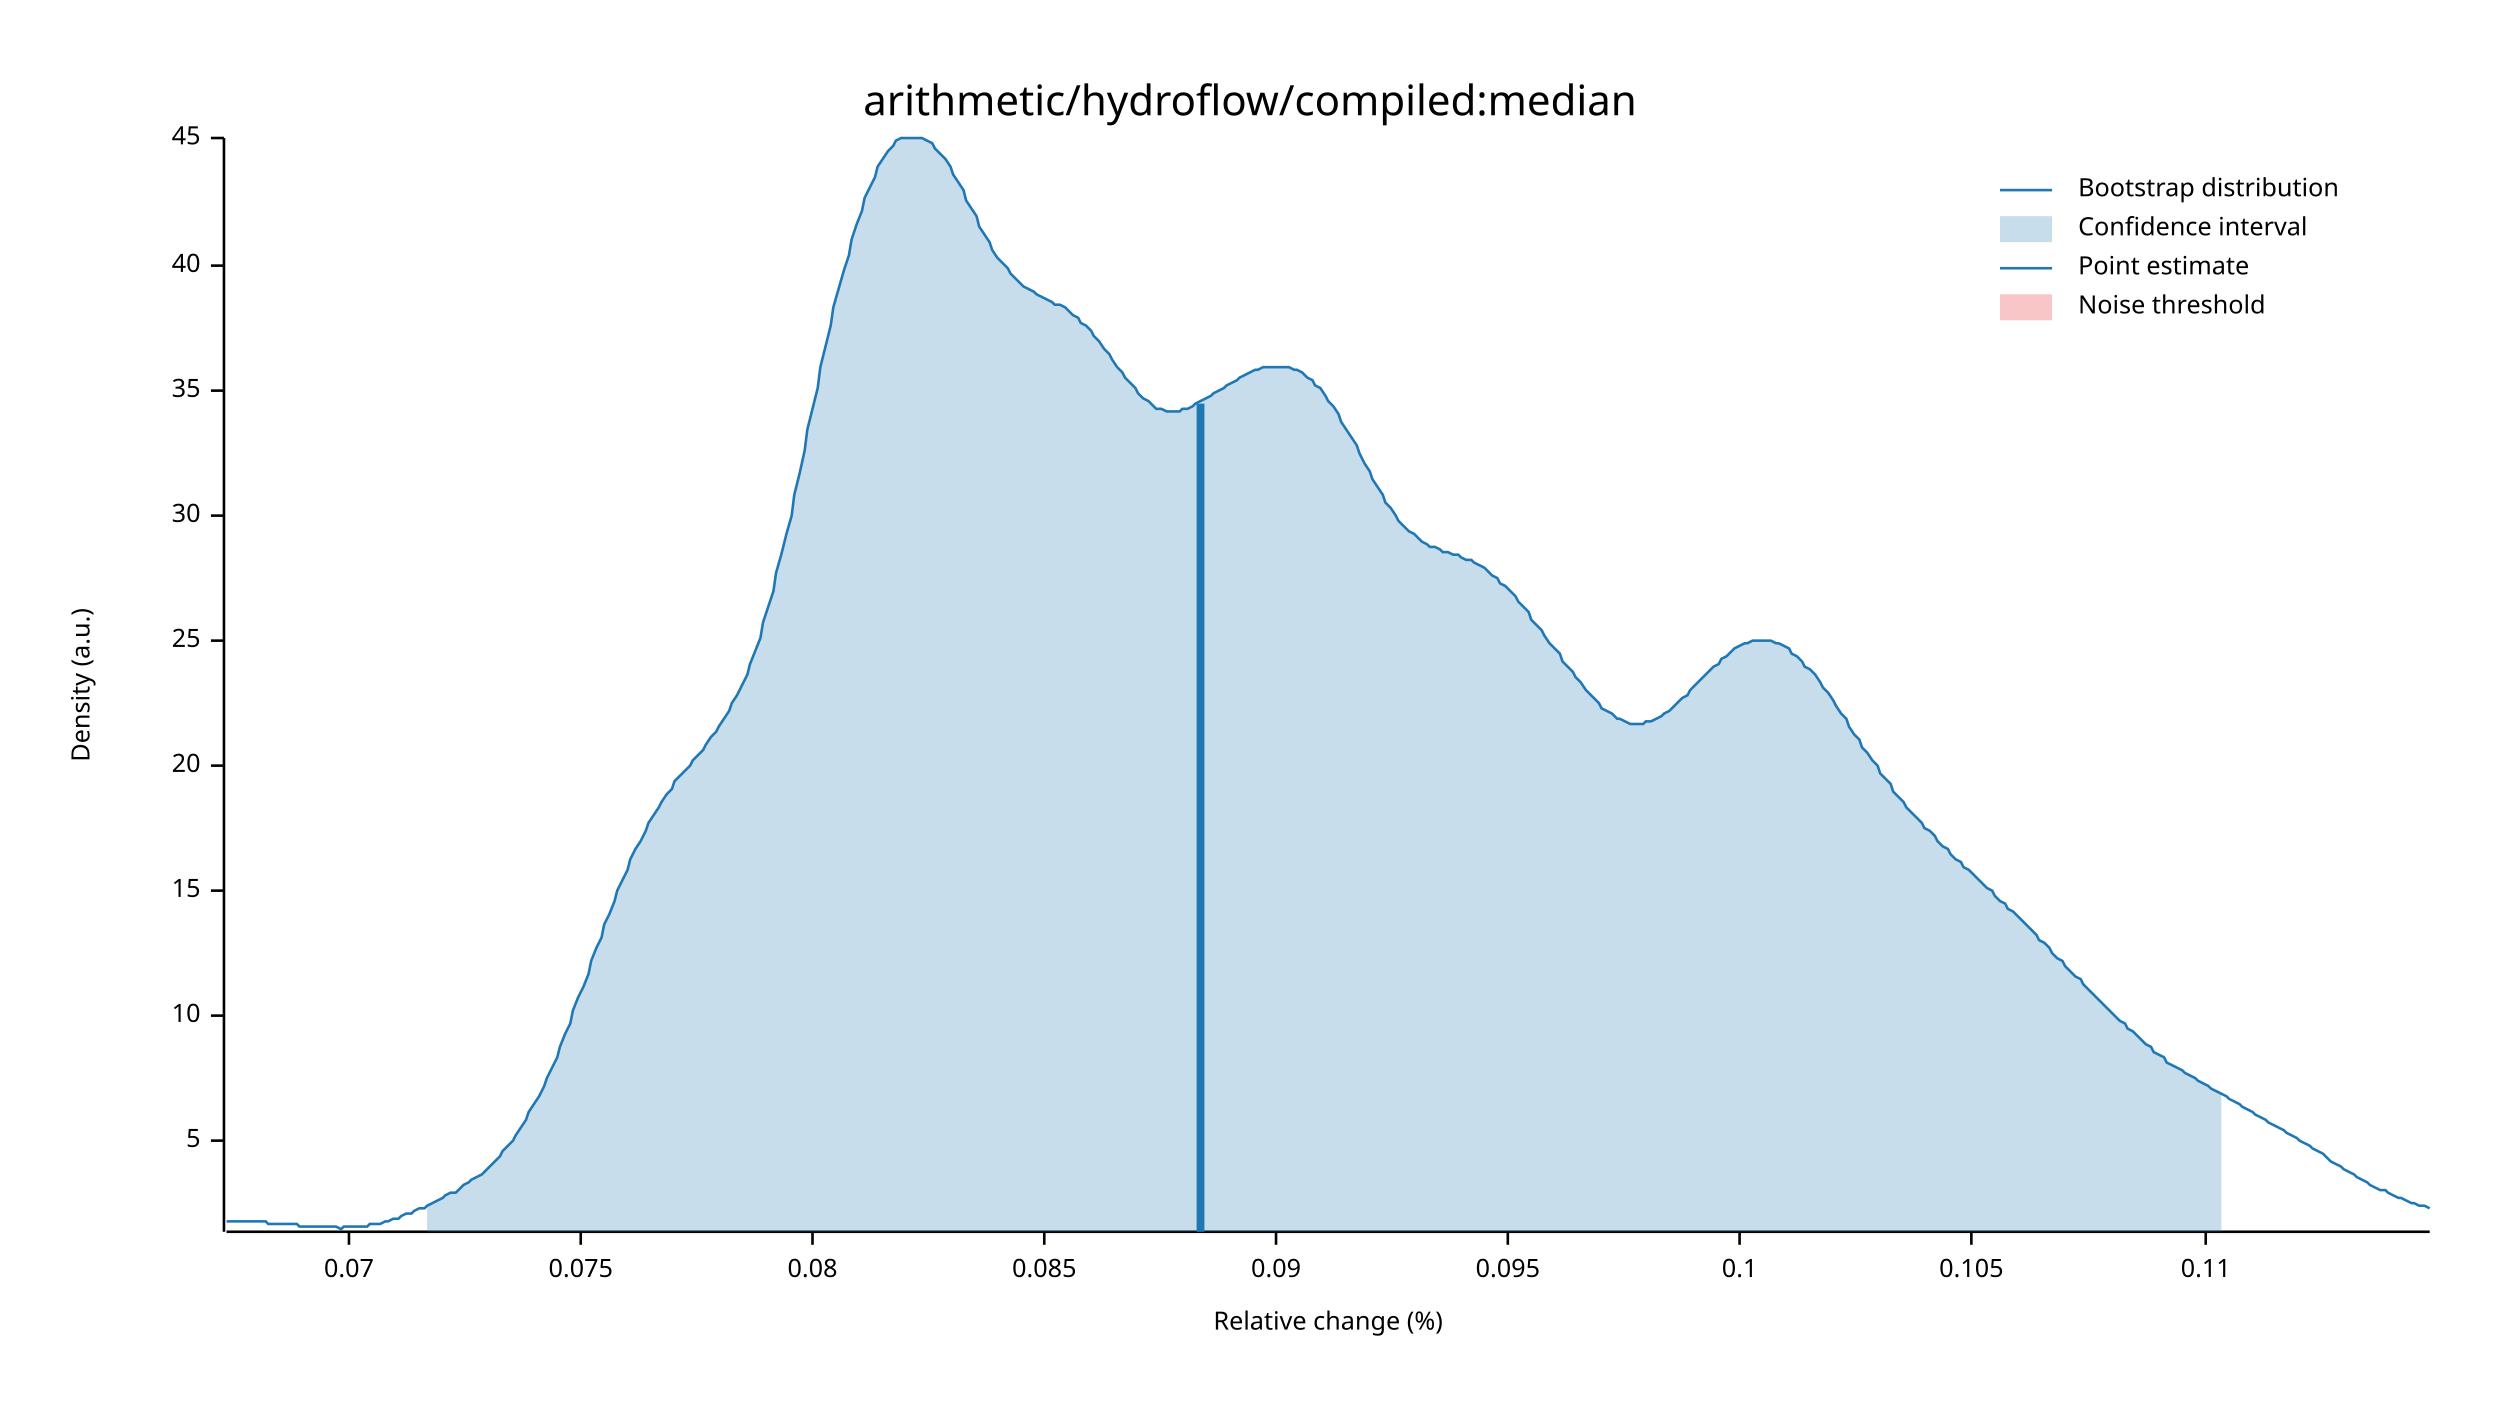
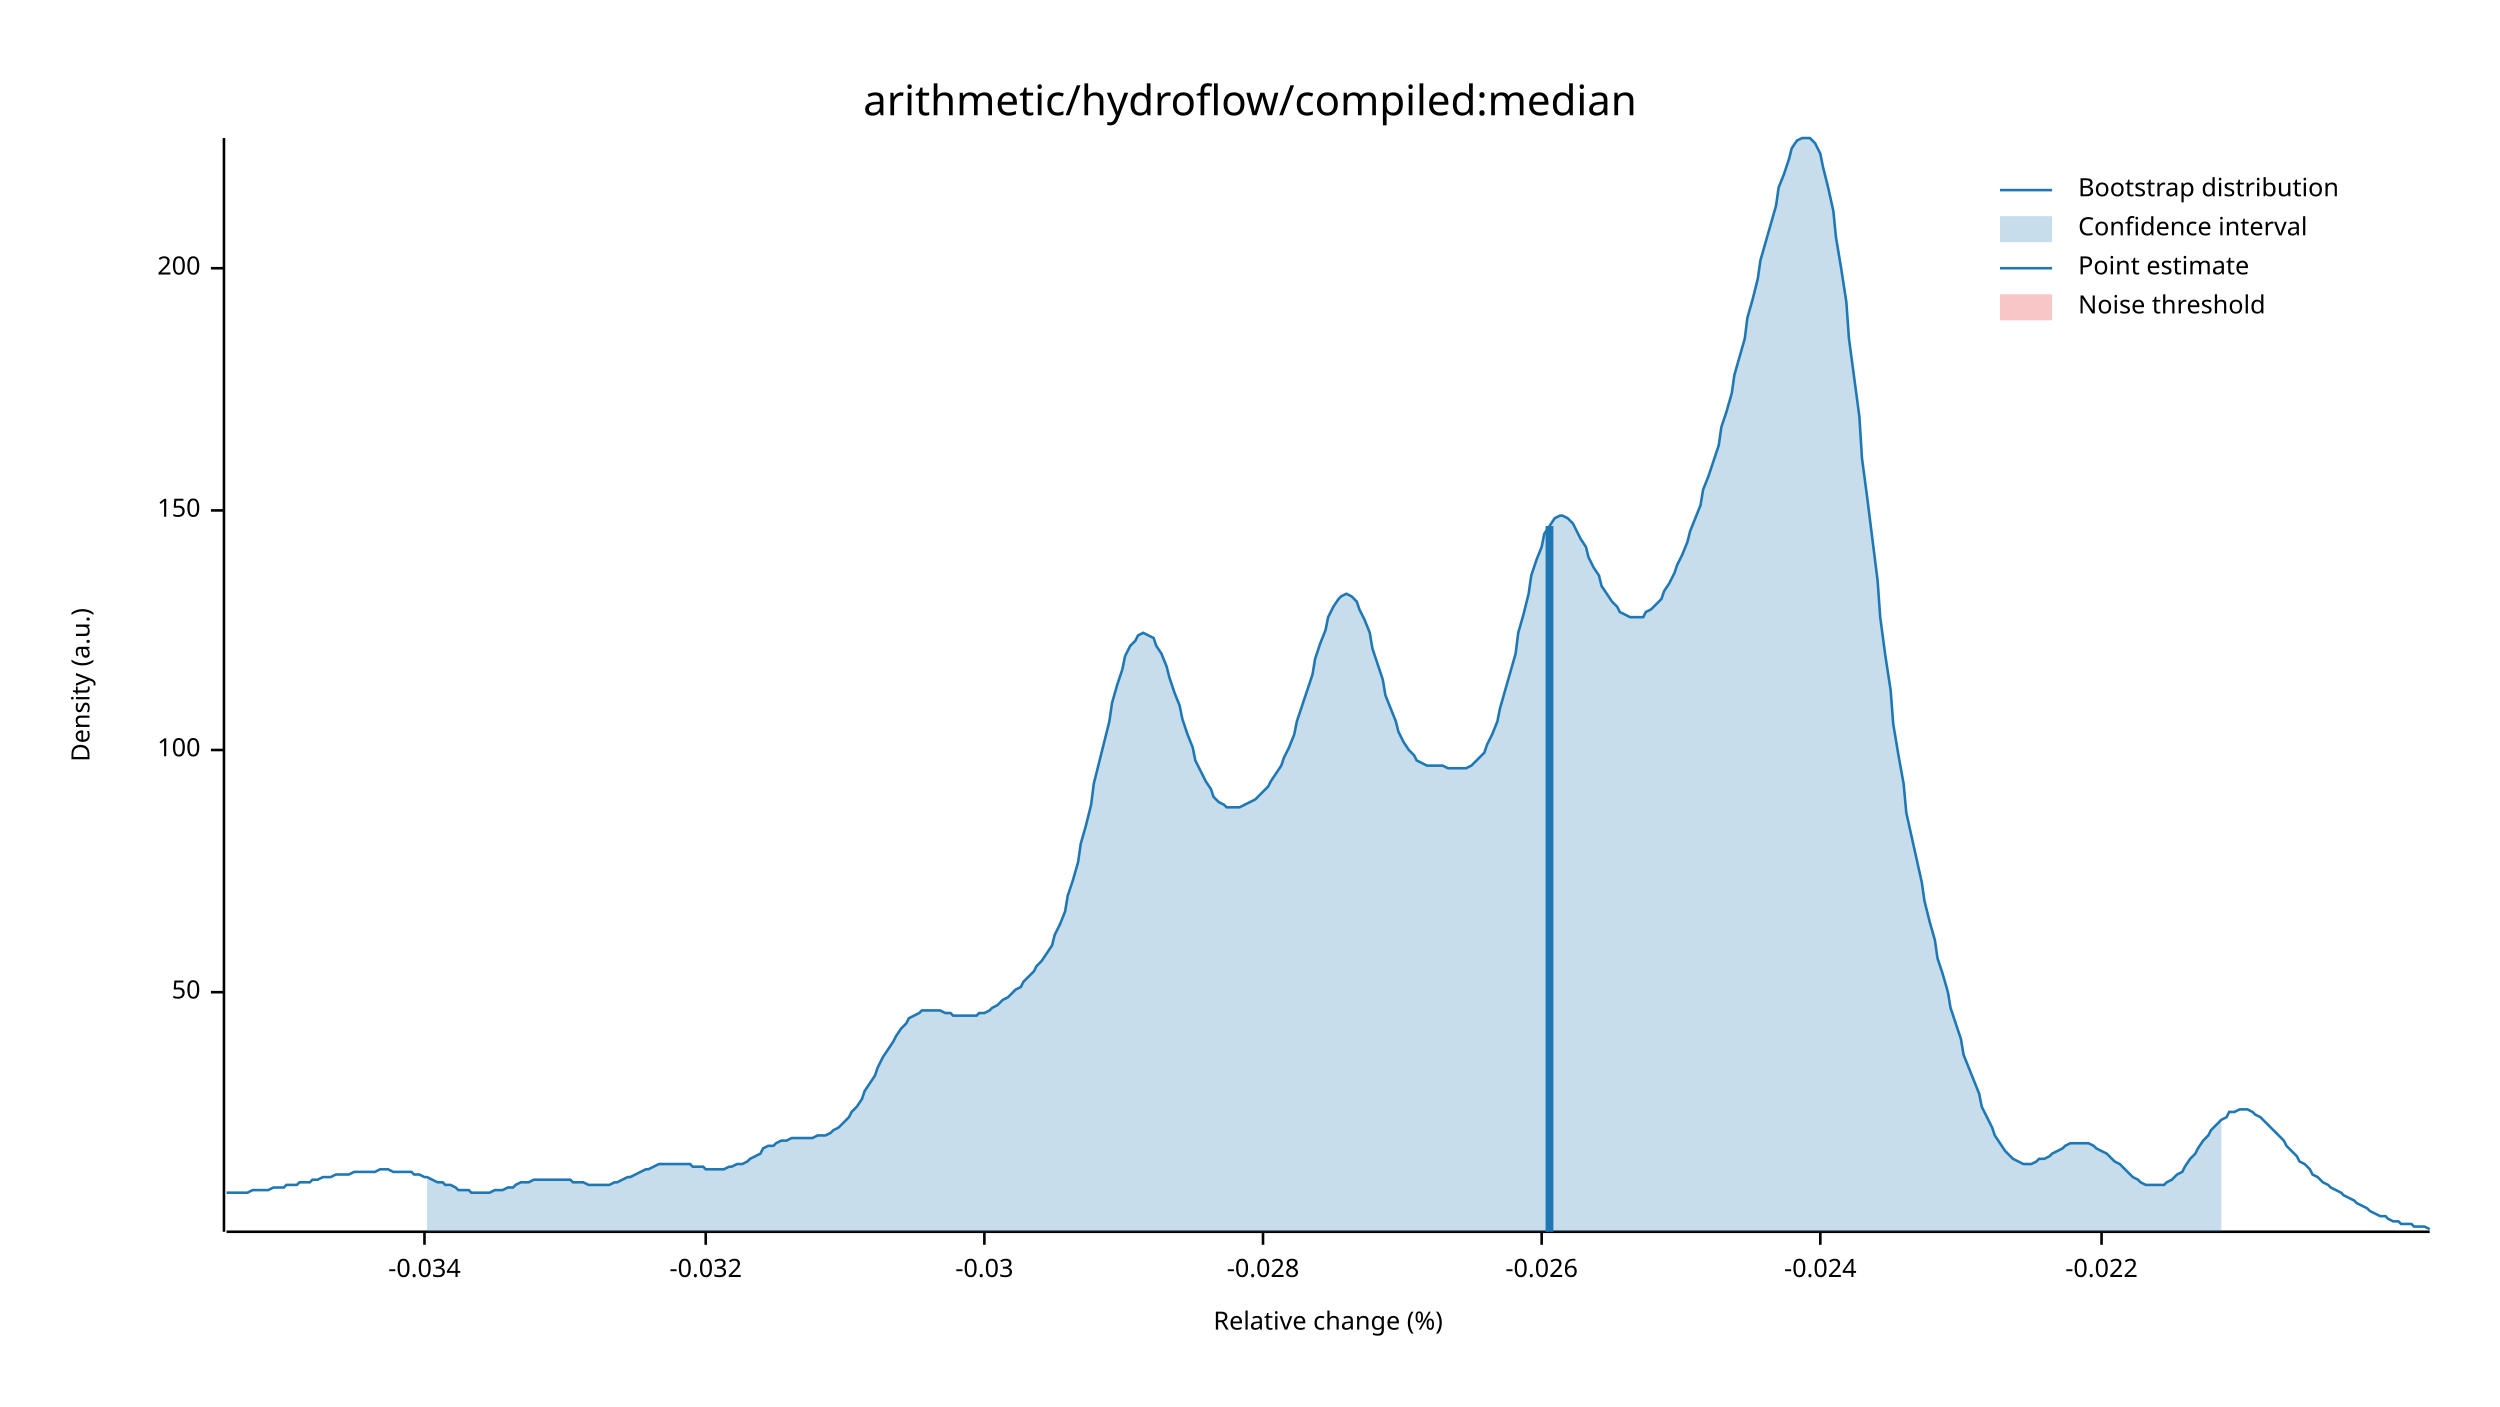
<svg xmlns="http://www.w3.org/2000/svg" width="960" height="540" viewBox="0 0 960 540">
  <text x="480" y="32" dy="0.76em" text-anchor="middle" font-family="sans-serif" font-size="16.129" opacity="1" fill="#000000">
arithmetic/hydroflow/compiled:median
</text>
  <text x="27" y="263" dy="0.76em" text-anchor="middle" font-family="sans-serif" font-size="9.677" opacity="1" fill="#000000" transform="rotate(270, 27, 263)">
Density (a.u.)
</text>
  <text x="510" y="513" dy="-0.5ex" text-anchor="middle" font-family="sans-serif" font-size="9.677" opacity="1" fill="#000000">
Relative change (%)
</text>
  <polyline fill="none" opacity="1" stroke="#000000" stroke-width="1" points="86,53 86,473 " />
-   <text x="77" y="438" dy="0.5ex" text-anchor="end" font-family="sans-serif" font-size="9.677" opacity="1" fill="#000000">
- 5
+   <text x="77" y="381" dy="0.5ex" text-anchor="end" font-family="sans-serif" font-size="9.677" opacity="1" fill="#000000">
+ 50
</text>
-   <polyline fill="none" opacity="1" stroke="#000000" stroke-width="1" points="81,438 86,438 " />
-   <text x="77" y="390" dy="0.5ex" text-anchor="end" font-family="sans-serif" font-size="9.677" opacity="1" fill="#000000">
- 10
+   <polyline fill="none" opacity="1" stroke="#000000" stroke-width="1" points="81,381 86,381 " />
+   <text x="77" y="288" dy="0.5ex" text-anchor="end" font-family="sans-serif" font-size="9.677" opacity="1" fill="#000000">
+ 100
</text>
-   <polyline fill="none" opacity="1" stroke="#000000" stroke-width="1" points="81,390 86,390 " />
-   <text x="77" y="342" dy="0.5ex" text-anchor="end" font-family="sans-serif" font-size="9.677" opacity="1" fill="#000000">
- 15
+   <polyline fill="none" opacity="1" stroke="#000000" stroke-width="1" points="81,288 86,288 " />
+   <text x="77" y="196" dy="0.5ex" text-anchor="end" font-family="sans-serif" font-size="9.677" opacity="1" fill="#000000">
+ 150
</text>
-   <polyline fill="none" opacity="1" stroke="#000000" stroke-width="1" points="81,342 86,342 " />
-   <text x="77" y="294" dy="0.5ex" text-anchor="end" font-family="sans-serif" font-size="9.677" opacity="1" fill="#000000">
- 20
+   <polyline fill="none" opacity="1" stroke="#000000" stroke-width="1" points="81,196 86,196 " />
+   <text x="77" y="103" dy="0.5ex" text-anchor="end" font-family="sans-serif" font-size="9.677" opacity="1" fill="#000000">
+ 200
</text>
-   <polyline fill="none" opacity="1" stroke="#000000" stroke-width="1" points="81,294 86,294 " />
-   <text x="77" y="246" dy="0.5ex" text-anchor="end" font-family="sans-serif" font-size="9.677" opacity="1" fill="#000000">
- 25
+   <polyline fill="none" opacity="1" stroke="#000000" stroke-width="1" points="81,103 86,103 " />
+   <polyline fill="none" opacity="1" stroke="#000000" stroke-width="1" points="87,473 933,473 " />
+   <text x="163" y="483" dy="0.76em" text-anchor="middle" font-family="sans-serif" font-size="9.677" opacity="1" fill="#000000">
+ -0.034
</text>
-   <polyline fill="none" opacity="1" stroke="#000000" stroke-width="1" points="81,246 86,246 " />
-   <text x="77" y="198" dy="0.5ex" text-anchor="end" font-family="sans-serif" font-size="9.677" opacity="1" fill="#000000">
- 30
+   <polyline fill="none" opacity="1" stroke="#000000" stroke-width="1" points="163,473 163,478 " />
+   <text x="271" y="483" dy="0.76em" text-anchor="middle" font-family="sans-serif" font-size="9.677" opacity="1" fill="#000000">
+ -0.032
</text>
-   <polyline fill="none" opacity="1" stroke="#000000" stroke-width="1" points="81,198 86,198 " />
-   <text x="77" y="150" dy="0.5ex" text-anchor="end" font-family="sans-serif" font-size="9.677" opacity="1" fill="#000000">
- 35
+   <polyline fill="none" opacity="1" stroke="#000000" stroke-width="1" points="271,473 271,478 " />
+   <text x="378" y="483" dy="0.76em" text-anchor="middle" font-family="sans-serif" font-size="9.677" opacity="1" fill="#000000">
+ -0.03
</text>
-   <polyline fill="none" opacity="1" stroke="#000000" stroke-width="1" points="81,150 86,150 " />
-   <text x="77" y="102" dy="0.5ex" text-anchor="end" font-family="sans-serif" font-size="9.677" opacity="1" fill="#000000">
- 40
+   <polyline fill="none" opacity="1" stroke="#000000" stroke-width="1" points="378,473 378,478 " />
+   <text x="485" y="483" dy="0.76em" text-anchor="middle" font-family="sans-serif" font-size="9.677" opacity="1" fill="#000000">
+ -0.028
</text>
-   <polyline fill="none" opacity="1" stroke="#000000" stroke-width="1" points="81,102 86,102 " />
-   <text x="77" y="53" dy="0.5ex" text-anchor="end" font-family="sans-serif" font-size="9.677" opacity="1" fill="#000000">
- 45
+   <polyline fill="none" opacity="1" stroke="#000000" stroke-width="1" points="485,473 485,478 " />
+   <text x="592" y="483" dy="0.76em" text-anchor="middle" font-family="sans-serif" font-size="9.677" opacity="1" fill="#000000">
+ -0.026
</text>
-   <polyline fill="none" opacity="1" stroke="#000000" stroke-width="1" points="81,53 86,53 " />
-   <polyline fill="none" opacity="1" stroke="#000000" stroke-width="1" points="87,473 933,473 " />
-   <text x="134" y="483" dy="0.76em" text-anchor="middle" font-family="sans-serif" font-size="9.677" opacity="1" fill="#000000">
- 0.07
+   <polyline fill="none" opacity="1" stroke="#000000" stroke-width="1" points="592,473 592,478 " />
+   <text x="699" y="483" dy="0.76em" text-anchor="middle" font-family="sans-serif" font-size="9.677" opacity="1" fill="#000000">
+ -0.024
</text>
-   <polyline fill="none" opacity="1" stroke="#000000" stroke-width="1" points="134,473 134,478 " />
-   <text x="223" y="483" dy="0.76em" text-anchor="middle" font-family="sans-serif" font-size="9.677" opacity="1" fill="#000000">
- 0.075
+   <polyline fill="none" opacity="1" stroke="#000000" stroke-width="1" points="699,473 699,478 " />
+   <text x="807" y="483" dy="0.76em" text-anchor="middle" font-family="sans-serif" font-size="9.677" opacity="1" fill="#000000">
+ -0.022
</text>
-   <polyline fill="none" opacity="1" stroke="#000000" stroke-width="1" points="223,473 223,478 " />
-   <text x="312" y="483" dy="0.76em" text-anchor="middle" font-family="sans-serif" font-size="9.677" opacity="1" fill="#000000">
- 0.08
- </text>
-   <polyline fill="none" opacity="1" stroke="#000000" stroke-width="1" points="312,473 312,478 " />
-   <text x="401" y="483" dy="0.76em" text-anchor="middle" font-family="sans-serif" font-size="9.677" opacity="1" fill="#000000">
- 0.085
- </text>
-   <polyline fill="none" opacity="1" stroke="#000000" stroke-width="1" points="401,473 401,478 " />
-   <text x="490" y="483" dy="0.76em" text-anchor="middle" font-family="sans-serif" font-size="9.677" opacity="1" fill="#000000">
- 0.09
- </text>
-   <polyline fill="none" opacity="1" stroke="#000000" stroke-width="1" points="490,473 490,478 " />
-   <text x="579" y="483" dy="0.76em" text-anchor="middle" font-family="sans-serif" font-size="9.677" opacity="1" fill="#000000">
- 0.095
- </text>
-   <polyline fill="none" opacity="1" stroke="#000000" stroke-width="1" points="579,473 579,478 " />
-   <text x="668" y="483" dy="0.76em" text-anchor="middle" font-family="sans-serif" font-size="9.677" opacity="1" fill="#000000">
- 0.1
- </text>
-   <polyline fill="none" opacity="1" stroke="#000000" stroke-width="1" points="668,473 668,478 " />
-   <text x="757" y="483" dy="0.76em" text-anchor="middle" font-family="sans-serif" font-size="9.677" opacity="1" fill="#000000">
- 0.105
- </text>
-   <polyline fill="none" opacity="1" stroke="#000000" stroke-width="1" points="757,473 757,478 " />
-   <text x="847" y="483" dy="0.76em" text-anchor="middle" font-family="sans-serif" font-size="9.677" opacity="1" fill="#000000">
- 0.11
- </text>
-   <polyline fill="none" opacity="1" stroke="#000000" stroke-width="1" points="847,473 847,478 " />
-   <polyline fill="none" opacity="1" stroke="#1F78B4" stroke-width="1" points="87,469 88,469 90,469 92,469 93,469 95,469 97,469 98,469 100,469 102,469 103,470 105,470 107,470 109,470 110,470 112,470 114,470 115,471 117,471 119,471 120,471 122,471 124,471 125,471 127,471 129,471 131,472 132,471 134,471 136,471 137,471 139,471 141,471 142,470 144,470 146,470 148,469 149,469 151,468 153,468 154,467 156,466 158,466 159,465 161,464 163,464 164,463 166,462 168,461 170,460 171,459 173,458 175,458 176,457 178,455 180,454 181,453 183,452 185,451 187,449 188,448 190,446 192,444 193,442 195,440 197,438 198,436 200,433 202,430 203,427 205,424 207,421 209,417 210,414 212,410 214,406 215,402 217,397 219,393 220,388 222,383 224,379 226,374 227,369 229,364 231,360 232,355 234,351 236,346 237,342 239,338 241,334 242,330 244,326 246,323 248,319 249,316 251,313 253,310 254,308 256,305 258,303 259,300 261,298 263,296 265,294 266,292 268,290 270,288 271,286 273,283 275,281 276,279 278,276 280,273 281,270 283,267 285,263 287,259 288,255 290,250 292,245 293,239 295,233 297,227 298,220 300,213 302,205 304,198 305,190 307,182 309,173 310,165 312,157 314,149 315,141 317,133 319,125 320,118 322,111 324,104 326,98 327,92 329,86 331,81 332,76 334,72 336,68 337,64 339,61 341,58 343,56 344,54 346,53 348,53 349,53 351,53 353,53 354,53 356,54 358,55 359,57 361,59 363,61 365,64 366,67 368,70 370,73 371,77 373,80 375,83 376,87 378,90 380,93 381,96 383,99 385,101 387,103 388,105 390,107 392,109 393,110 395,111 397,112 398,113 400,114 402,115 404,116 405,117 407,117 409,118 410,119 412,121 414,122 415,124 417,125 419,127 420,129 422,131 424,134 426,136 427,138 429,141 431,143 432,145 434,147 436,149 437,151 439,153 441,154 443,156 444,157 446,157 448,158 449,158 451,158 453,158 454,157 456,157 458,156 459,155 461,154 463,153 465,152 466,151 468,150 470,149 471,148 473,147 475,146 476,145 478,144 480,143 482,142 483,142 485,141 487,141 488,141 490,141 492,141 493,141 495,141 497,142 498,142 500,143 502,145 504,146 505,148 507,149 509,152 510,154 512,156 514,159 515,162 517,165 519,168 521,171 522,174 524,178 526,181 527,184 529,187 531,190 532,193 534,195 536,198 537,200 539,202 541,204 543,205 544,206 546,208 548,209 549,210 551,210 553,211 554,212 556,212 558,213 560,213 561,214 563,215 565,215 566,216 568,217 570,218 571,219 573,221 575,222 576,224 578,225 580,227 582,229 583,231 585,233 587,235 588,238 590,240 592,242 593,244 595,247 597,249 599,251 600,254 602,256 604,258 605,260 607,262 609,265 610,266 612,268 614,270 615,272 617,273 619,274 621,276 622,276 624,277 626,278 627,278 629,278 631,278 632,277 634,277 636,276 638,275 639,274 641,273 643,271 644,270 646,268 648,267 649,265 651,263 653,261 654,260 656,258 658,256 660,255 661,253 663,252 665,250 666,249 668,248 670,247 671,247 673,246 675,246 676,246 678,246 680,246 682,247 683,247 685,248 687,249 688,251 690,252 692,254 693,256 695,257 697,259 699,262 700,264 702,266 704,269 705,271 707,274 709,276 710,279 712,282 714,284 715,287 717,289 719,292 721,294 722,297 724,299 726,301 727,304 729,306 731,308 732,310 734,312 736,314 738,316 739,318 741,319 743,321 744,323 746,325 748,326 749,328 751,330 753,331 754,333 756,334 758,336 760,338 761,339 763,341 765,342 766,344 768,346 770,347 771,349 773,350 775,352 777,354 778,355 780,357 782,359 783,361 785,362 787,364 788,366 790,368 792,369 793,371 795,373 797,375 799,376 800,378 802,380 804,382 805,383 807,385 809,387 810,388 812,390 814,392 816,393 817,395 819,396 821,398 822,399 824,401 826,402 827,404 829,405 831,406 832,408 834,409 836,410 838,411 839,412 841,413 843,414 844,415 846,416 848,417 849,418 851,419 853,420 855,421 856,422 858,423 860,424 861,425 863,426 865,427 866,428 868,429 870,430 871,431 873,432 875,433 877,434 878,435 880,436 882,437 883,438 885,439 887,440 888,441 890,442 892,443 894,445 895,446 897,447 899,448 900,449 902,450 904,451 905,452 907,453 909,454 910,455 912,456 914,457 916,457 917,458 919,459 921,460 922,460 924,461 926,462 927,462 929,463 931,463 933,464 " />
-   <polygon opacity="0.25" fill="#1F78B4" points="164,463 166,462 168,461 170,460 171,459 173,458 175,458 176,457 178,455 180,454 181,453 183,452 185,451 187,449 188,448 190,446 192,444 193,442 195,440 197,438 198,436 200,433 202,430 203,427 205,424 207,421 209,417 210,414 212,410 214,406 215,402 217,397 219,393 220,388 222,383 224,379 226,374 227,369 229,364 231,360 232,355 234,351 236,346 237,342 239,338 241,334 242,330 244,326 246,323 248,319 249,316 251,313 253,310 254,308 256,305 258,303 259,300 261,298 263,296 265,294 266,292 268,290 270,288 271,286 273,283 275,281 276,279 278,276 280,273 281,270 283,267 285,263 287,259 288,255 290,250 292,245 293,239 295,233 297,227 298,220 300,213 302,205 304,198 305,190 307,182 309,173 310,165 312,157 314,149 315,141 317,133 319,125 320,118 322,111 324,104 326,98 327,92 329,86 331,81 332,76 334,72 336,68 337,64 339,61 341,58 343,56 344,54 346,53 348,53 349,53 351,53 353,53 354,53 356,54 358,55 359,57 361,59 363,61 365,64 366,67 368,70 370,73 371,77 373,80 375,83 376,87 378,90 380,93 381,96 383,99 385,101 387,103 388,105 390,107 392,109 393,110 395,111 397,112 398,113 400,114 402,115 404,116 405,117 407,117 409,118 410,119 412,121 414,122 415,124 417,125 419,127 420,129 422,131 424,134 426,136 427,138 429,141 431,143 432,145 434,147 436,149 437,151 439,153 441,154 443,156 444,157 446,157 448,158 449,158 451,158 453,158 454,157 456,157 458,156 459,155 461,154 463,153 465,152 466,151 468,150 470,149 471,148 473,147 475,146 476,145 478,144 480,143 482,142 483,142 485,141 487,141 488,141 490,141 492,141 493,141 495,141 497,142 498,142 500,143 502,145 504,146 505,148 507,149 509,152 510,154 512,156 514,159 515,162 517,165 519,168 521,171 522,174 524,178 526,181 527,184 529,187 531,190 532,193 534,195 536,198 537,200 539,202 541,204 543,205 544,206 546,208 548,209 549,210 551,210 553,211 554,212 556,212 558,213 560,213 561,214 563,215 565,215 566,216 568,217 570,218 571,219 573,221 575,222 576,224 578,225 580,227 582,229 583,231 585,233 587,235 588,238 590,240 592,242 593,244 595,247 597,249 599,251 600,254 602,256 604,258 605,260 607,262 609,265 610,266 612,268 614,270 615,272 617,273 619,274 621,276 622,276 624,277 626,278 627,278 629,278 631,278 632,277 634,277 636,276 638,275 639,274 641,273 643,271 644,270 646,268 648,267 649,265 651,263 653,261 654,260 656,258 658,256 660,255 661,253 663,252 665,250 666,249 668,248 670,247 671,247 673,246 675,246 676,246 678,246 680,246 682,247 683,247 685,248 687,249 688,251 690,252 692,254 693,256 695,257 697,259 699,262 700,264 702,266 704,269 705,271 707,274 709,276 710,279 712,282 714,284 715,287 717,289 719,292 721,294 722,297 724,299 726,301 727,304 729,306 731,308 732,310 734,312 736,314 738,316 739,318 741,319 743,321 744,323 746,325 748,326 749,328 751,330 753,331 754,333 756,334 758,336 760,338 761,339 763,341 765,342 766,344 768,346 770,347 771,349 773,350 775,352 777,354 778,355 780,357 782,359 783,361 785,362 787,364 788,366 790,368 792,369 793,371 795,373 797,375 799,376 800,378 802,380 804,382 805,383 807,385 809,387 810,388 812,390 814,392 816,393 817,395 819,396 821,398 822,399 824,401 826,402 827,404 829,405 831,406 832,408 834,409 836,410 838,411 839,412 841,413 843,414 844,415 846,416 848,417 849,418 851,419 853,420 853,473 164,473 " />
-   <polyline fill="none" opacity="1" stroke="#1F78B4" stroke-width="3" points="461,473 461,155 " />
+   <polyline fill="none" opacity="1" stroke="#000000" stroke-width="1" points="807,473 807,478 " />
+   <polyline fill="none" opacity="1" stroke="#1F78B4" stroke-width="1" points="87,458 88,458 90,458 92,458 93,458 95,458 97,457 98,457 100,457 102,457 103,457 105,456 107,456 109,456 110,455 112,455 114,455 115,454 117,454 119,454 120,453 122,453 124,452 125,452 127,452 129,451 131,451 132,451 134,451 136,450 137,450 139,450 141,450 142,450 144,450 146,449 148,449 149,449 151,450 153,450 154,450 156,450 158,450 159,451 161,451 163,452 164,452 166,453 168,454 170,454 171,455 173,455 175,456 176,457 178,457 180,457 181,458 183,458 185,458 187,458 188,458 190,457 192,457 193,457 195,456 197,456 198,455 200,454 202,454 203,454 205,453 207,453 209,453 210,453 212,453 214,453 215,453 217,453 219,453 220,454 222,454 224,454 226,455 227,455 229,455 231,455 232,455 234,455 236,454 237,454 239,453 241,452 242,452 244,451 246,450 248,449 249,449 251,448 253,447 254,447 256,447 258,447 259,447 261,447 263,447 265,447 266,448 268,448 270,448 271,449 273,449 275,449 276,449 278,449 280,448 281,448 283,447 285,447 287,446 288,445 290,444 292,443 293,441 295,440 297,440 298,439 300,438 302,438 304,437 305,437 307,437 309,437 310,437 312,437 314,436 315,436 317,436 319,435 320,434 322,433 324,431 326,429 327,427 329,425 331,422 332,419 334,416 336,413 337,410 339,406 341,403 343,400 344,398 346,395 348,393 349,391 351,390 353,389 354,388 356,388 358,388 359,388 361,388 363,389 365,389 366,390 368,390 370,390 371,390 373,390 375,390 376,389 378,389 380,388 381,387 383,386 385,384 387,383 388,382 390,380 392,379 393,377 395,375 397,373 398,371 400,369 402,366 404,363 405,359 407,355 409,350 410,344 412,338 414,331 415,324 417,317 419,309 420,301 422,293 424,285 426,277 427,270 429,263 431,257 432,252 434,248 436,246 437,244 439,243 441,244 443,245 444,248 446,251 448,256 449,260 451,266 453,271 454,276 456,282 458,287 459,292 461,296 463,300 465,303 466,306 468,308 470,309 471,310 473,310 475,310 476,310 478,309 480,308 482,307 483,306 485,304 487,302 488,300 490,297 492,294 493,291 495,287 497,282 498,277 500,271 502,265 504,259 505,253 507,247 509,242 510,237 512,233 514,230 515,229 517,228 519,229 521,231 522,234 524,238 526,243 527,249 529,255 531,261 532,267 534,272 536,277 537,281 539,285 541,288 543,290 544,292 546,293 548,294 549,294 551,294 553,294 554,294 556,295 558,295 560,295 561,295 563,295 565,294 566,293 568,291 570,289 571,286 573,282 575,277 576,272 578,265 580,258 582,251 583,243 585,236 587,228 588,221 590,215 592,210 593,205 595,202 597,199 599,198 600,198 602,199 604,201 605,203 607,207 609,210 610,214 612,218 614,221 615,225 617,228 619,231 621,233 622,235 624,236 626,237 627,237 629,237 631,237 632,235 634,234 636,232 638,230 639,227 641,224 643,220 644,217 646,213 648,208 649,204 651,199 653,194 654,188 656,183 658,177 660,171 661,164 663,158 665,151 666,144 668,137 670,130 671,122 673,115 675,107 676,100 678,93 680,86 682,79 683,72 685,67 687,61 688,57 690,54 692,53 693,53 695,53 697,55 699,59 700,64 702,72 704,81 705,91 707,103 709,116 710,130 712,145 714,160 715,176 717,191 719,207 721,223 722,237 724,252 726,265 727,278 729,290 731,301 732,312 734,321 736,330 738,339 739,346 741,354 743,361 744,368 746,374 748,381 749,387 751,393 753,399 754,405 756,410 758,415 760,420 761,425 763,429 765,433 766,436 768,439 770,442 771,443 773,445 775,446 777,447 778,447 780,447 782,446 783,445 785,445 787,444 788,443 790,442 792,441 793,440 795,439 797,439 799,439 800,439 802,439 804,440 805,441 807,442 809,443 810,444 812,446 814,447 816,449 817,450 819,452 821,453 822,454 824,455 826,455 827,455 829,455 831,455 832,454 834,453 836,451 838,450 839,448 841,445 843,443 844,441 846,438 848,436 849,434 851,432 853,430 855,429 856,427 858,427 860,426 861,426 863,426 865,427 866,428 868,429 870,431 871,432 873,434 875,436 877,438 878,440 880,442 882,444 883,446 885,447 887,449 888,451 890,452 892,454 894,455 895,456 897,457 899,458 900,459 902,460 904,461 905,462 907,463 909,464 910,465 912,466 914,467 916,467 917,468 919,469 921,469 922,470 924,470 926,470 927,471 929,471 931,471 933,472 " />
+   <polygon opacity="0.25" fill="#1F78B4" points="164,452 166,453 168,454 170,454 171,455 173,455 175,456 176,457 178,457 180,457 181,458 183,458 185,458 187,458 188,458 190,457 192,457 193,457 195,456 197,456 198,455 200,454 202,454 203,454 205,453 207,453 209,453 210,453 212,453 214,453 215,453 217,453 219,453 220,454 222,454 224,454 226,455 227,455 229,455 231,455 232,455 234,455 236,454 237,454 239,453 241,452 242,452 244,451 246,450 248,449 249,449 251,448 253,447 254,447 256,447 258,447 259,447 261,447 263,447 265,447 266,448 268,448 270,448 271,449 273,449 275,449 276,449 278,449 280,448 281,448 283,447 285,447 287,446 288,445 290,444 292,443 293,441 295,440 297,440 298,439 300,438 302,438 304,437 305,437 307,437 309,437 310,437 312,437 314,436 315,436 317,436 319,435 320,434 322,433 324,431 326,429 327,427 329,425 331,422 332,419 334,416 336,413 337,410 339,406 341,403 343,400 344,398 346,395 348,393 349,391 351,390 353,389 354,388 356,388 358,388 359,388 361,388 363,389 365,389 366,390 368,390 370,390 371,390 373,390 375,390 376,389 378,389 380,388 381,387 383,386 385,384 387,383 388,382 390,380 392,379 393,377 395,375 397,373 398,371 400,369 402,366 404,363 405,359 407,355 409,350 410,344 412,338 414,331 415,324 417,317 419,309 420,301 422,293 424,285 426,277 427,270 429,263 431,257 432,252 434,248 436,246 437,244 439,243 441,244 443,245 444,248 446,251 448,256 449,260 451,266 453,271 454,276 456,282 458,287 459,292 461,296 463,300 465,303 466,306 468,308 470,309 471,310 473,310 475,310 476,310 478,309 480,308 482,307 483,306 485,304 487,302 488,300 490,297 492,294 493,291 495,287 497,282 498,277 500,271 502,265 504,259 505,253 507,247 509,242 510,237 512,233 514,230 515,229 517,228 519,229 521,231 522,234 524,238 526,243 527,249 529,255 531,261 532,267 534,272 536,277 537,281 539,285 541,288 543,290 544,292 546,293 548,294 549,294 551,294 553,294 554,294 556,295 558,295 560,295 561,295 563,295 565,294 566,293 568,291 570,289 571,286 573,282 575,277 576,272 578,265 580,258 582,251 583,243 585,236 587,228 588,221 590,215 592,210 593,205 595,202 597,199 599,198 600,198 602,199 604,201 605,203 607,207 609,210 610,214 612,218 614,221 615,225 617,228 619,231 621,233 622,235 624,236 626,237 627,237 629,237 631,237 632,235 634,234 636,232 638,230 639,227 641,224 643,220 644,217 646,213 648,208 649,204 651,199 653,194 654,188 656,183 658,177 660,171 661,164 663,158 665,151 666,144 668,137 670,130 671,122 673,115 675,107 676,100 678,93 680,86 682,79 683,72 685,67 687,61 688,57 690,54 692,53 693,53 695,53 697,55 699,59 700,64 702,72 704,81 705,91 707,103 709,116 710,130 712,145 714,160 715,176 717,191 719,207 721,223 722,237 724,252 726,265 727,278 729,290 731,301 732,312 734,321 736,330 738,339 739,346 741,354 743,361 744,368 746,374 748,381 749,387 751,393 753,399 754,405 756,410 758,415 760,420 761,425 763,429 765,433 766,436 768,439 770,442 771,443 773,445 775,446 777,447 778,447 780,447 782,446 783,445 785,445 787,444 788,443 790,442 792,441 793,440 795,439 797,439 799,439 800,439 802,439 804,440 805,441 807,442 809,443 810,444 812,446 814,447 816,449 817,450 819,452 821,453 822,454 824,455 826,455 827,455 829,455 831,455 832,454 834,453 836,451 838,450 839,448 841,445 843,443 844,441 846,438 848,436 849,434 851,432 853,430 853,473 164,473 " />
+   <polyline fill="none" opacity="1" stroke="#1F78B4" stroke-width="3" points="595,473 595,202 " />
  <rect x="510" y="53" width="0" height="419" opacity="0.1" fill="#E31A1C" stroke="none" />
  <text x="798" y="68" dy="0.76em" text-anchor="start" font-family="sans-serif" font-size="9.677" opacity="1" fill="#000000">
Bootstrap distribution
</text>
  <text x="798" y="83" dy="0.76em" text-anchor="start" font-family="sans-serif" font-size="9.677" opacity="1" fill="#000000">
Confidence interval
</text>
  <text x="798" y="98" dy="0.76em" text-anchor="start" font-family="sans-serif" font-size="9.677" opacity="1" fill="#000000">
Point estimate
</text>
  <text x="798" y="113" dy="0.76em" text-anchor="start" font-family="sans-serif" font-size="9.677" opacity="1" fill="#000000">
Noise threshold
</text>
  <polyline fill="none" opacity="1" stroke="#1F78B4" stroke-width="1" points="768,73 788,73 " />
  <rect x="768" y="83" width="20" height="10" opacity="0.25" fill="#1F78B4" stroke="none" />
  <polyline fill="none" opacity="1" stroke="#1F78B4" stroke-width="1" points="768,103 788,103 " />
  <rect x="768" y="113" width="20" height="10" opacity="0.25" fill="#E31A1C" stroke="none" />
</svg>
